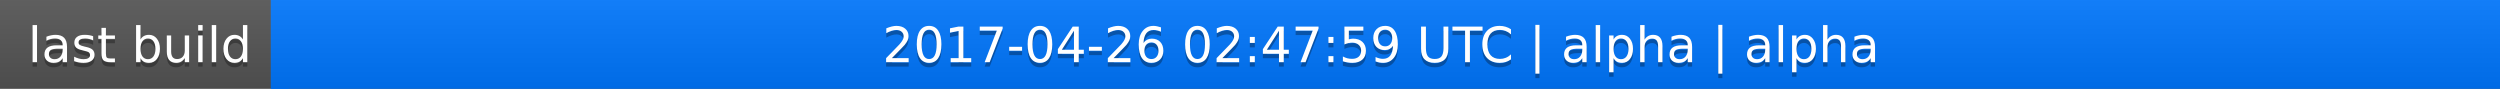
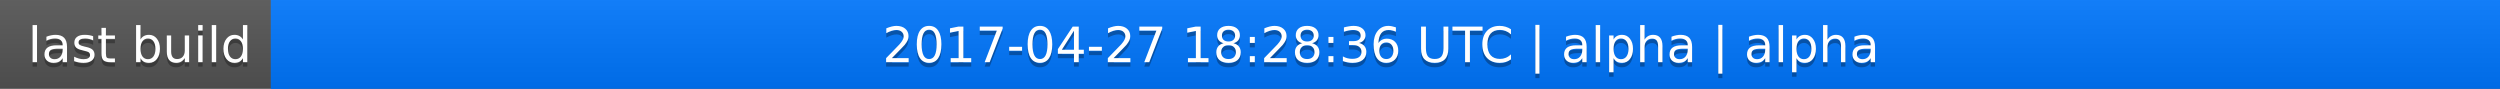
<svg xmlns="http://www.w3.org/2000/svg" width="563" height="20">
  <linearGradient id="a" x2="0" y2="100%">
    <stop offset="0" stop-color="#bbb" stop-opacity=".1" />
    <stop offset="1" stop-opacity=".1" />
  </linearGradient>
  <rect rx="0" width="563" height="20" fill="#555" />
  <rect rx="0" x="61" width="502" height="20" fill="#07f" />
  <path fill="#07f" d="M61 0h4v20h-4z" />
  <rect rx="0" width="563" height="20" fill="url(#a)" />
  <g fill="#fff" text-anchor="middle" font-family="DejaVu Sans,Verdana,Geneva,sans-serif" font-size="11">
    <text x="31.5" y="15" fill="#010101" fill-opacity=".3">last build</text>
    <text x="31.5" y="14">last build</text>
-     <text x="311" y="15" fill="#010101" fill-opacity=".3">2017-04-26 02:47:59 UTC | alpha | alpha</text>
-     <text x="311" y="14">2017-04-26 02:47:59 UTC | alpha | alpha</text>
+     <text x="311" y="15" fill="#010101" fill-opacity=".3">2017-04-27 18:28:36 UTC | alpha | alpha</text>
+     <text x="311" y="14">2017-04-27 18:28:36 UTC | alpha | alpha</text>
  </g>
</svg>
